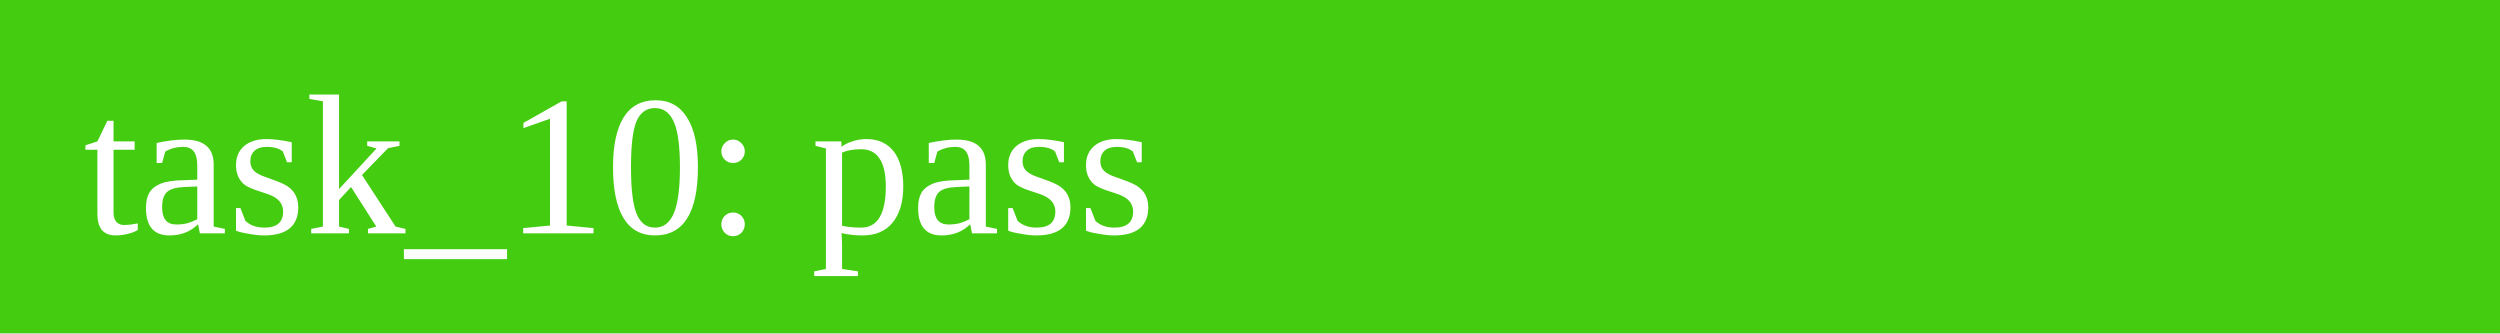
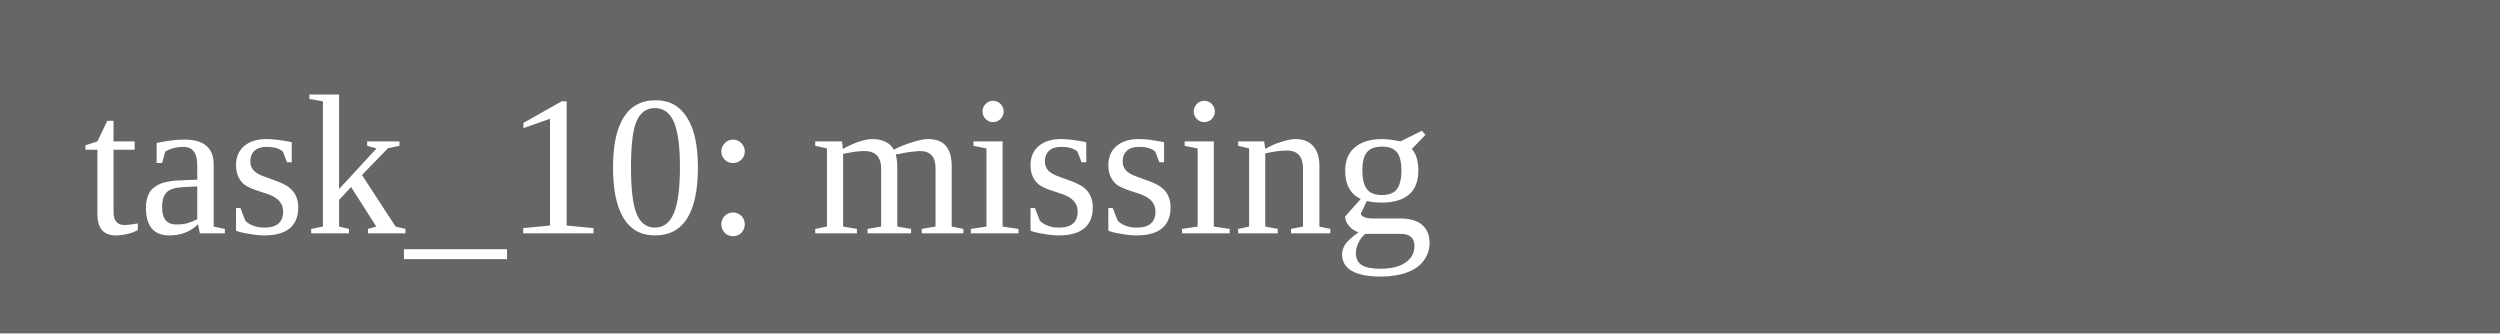
<svg xmlns="http://www.w3.org/2000/svg" width="150" height="20">
-   <rect width="150" height="20" fill="#4c1" />
-   <text x="5" y="14" fill="white">task_10: pass</text>
+   <rect width="150" height="20" fill="#666" />
+   <text x="5" y="14" fill="white">task_10: missing</text>
</svg>
